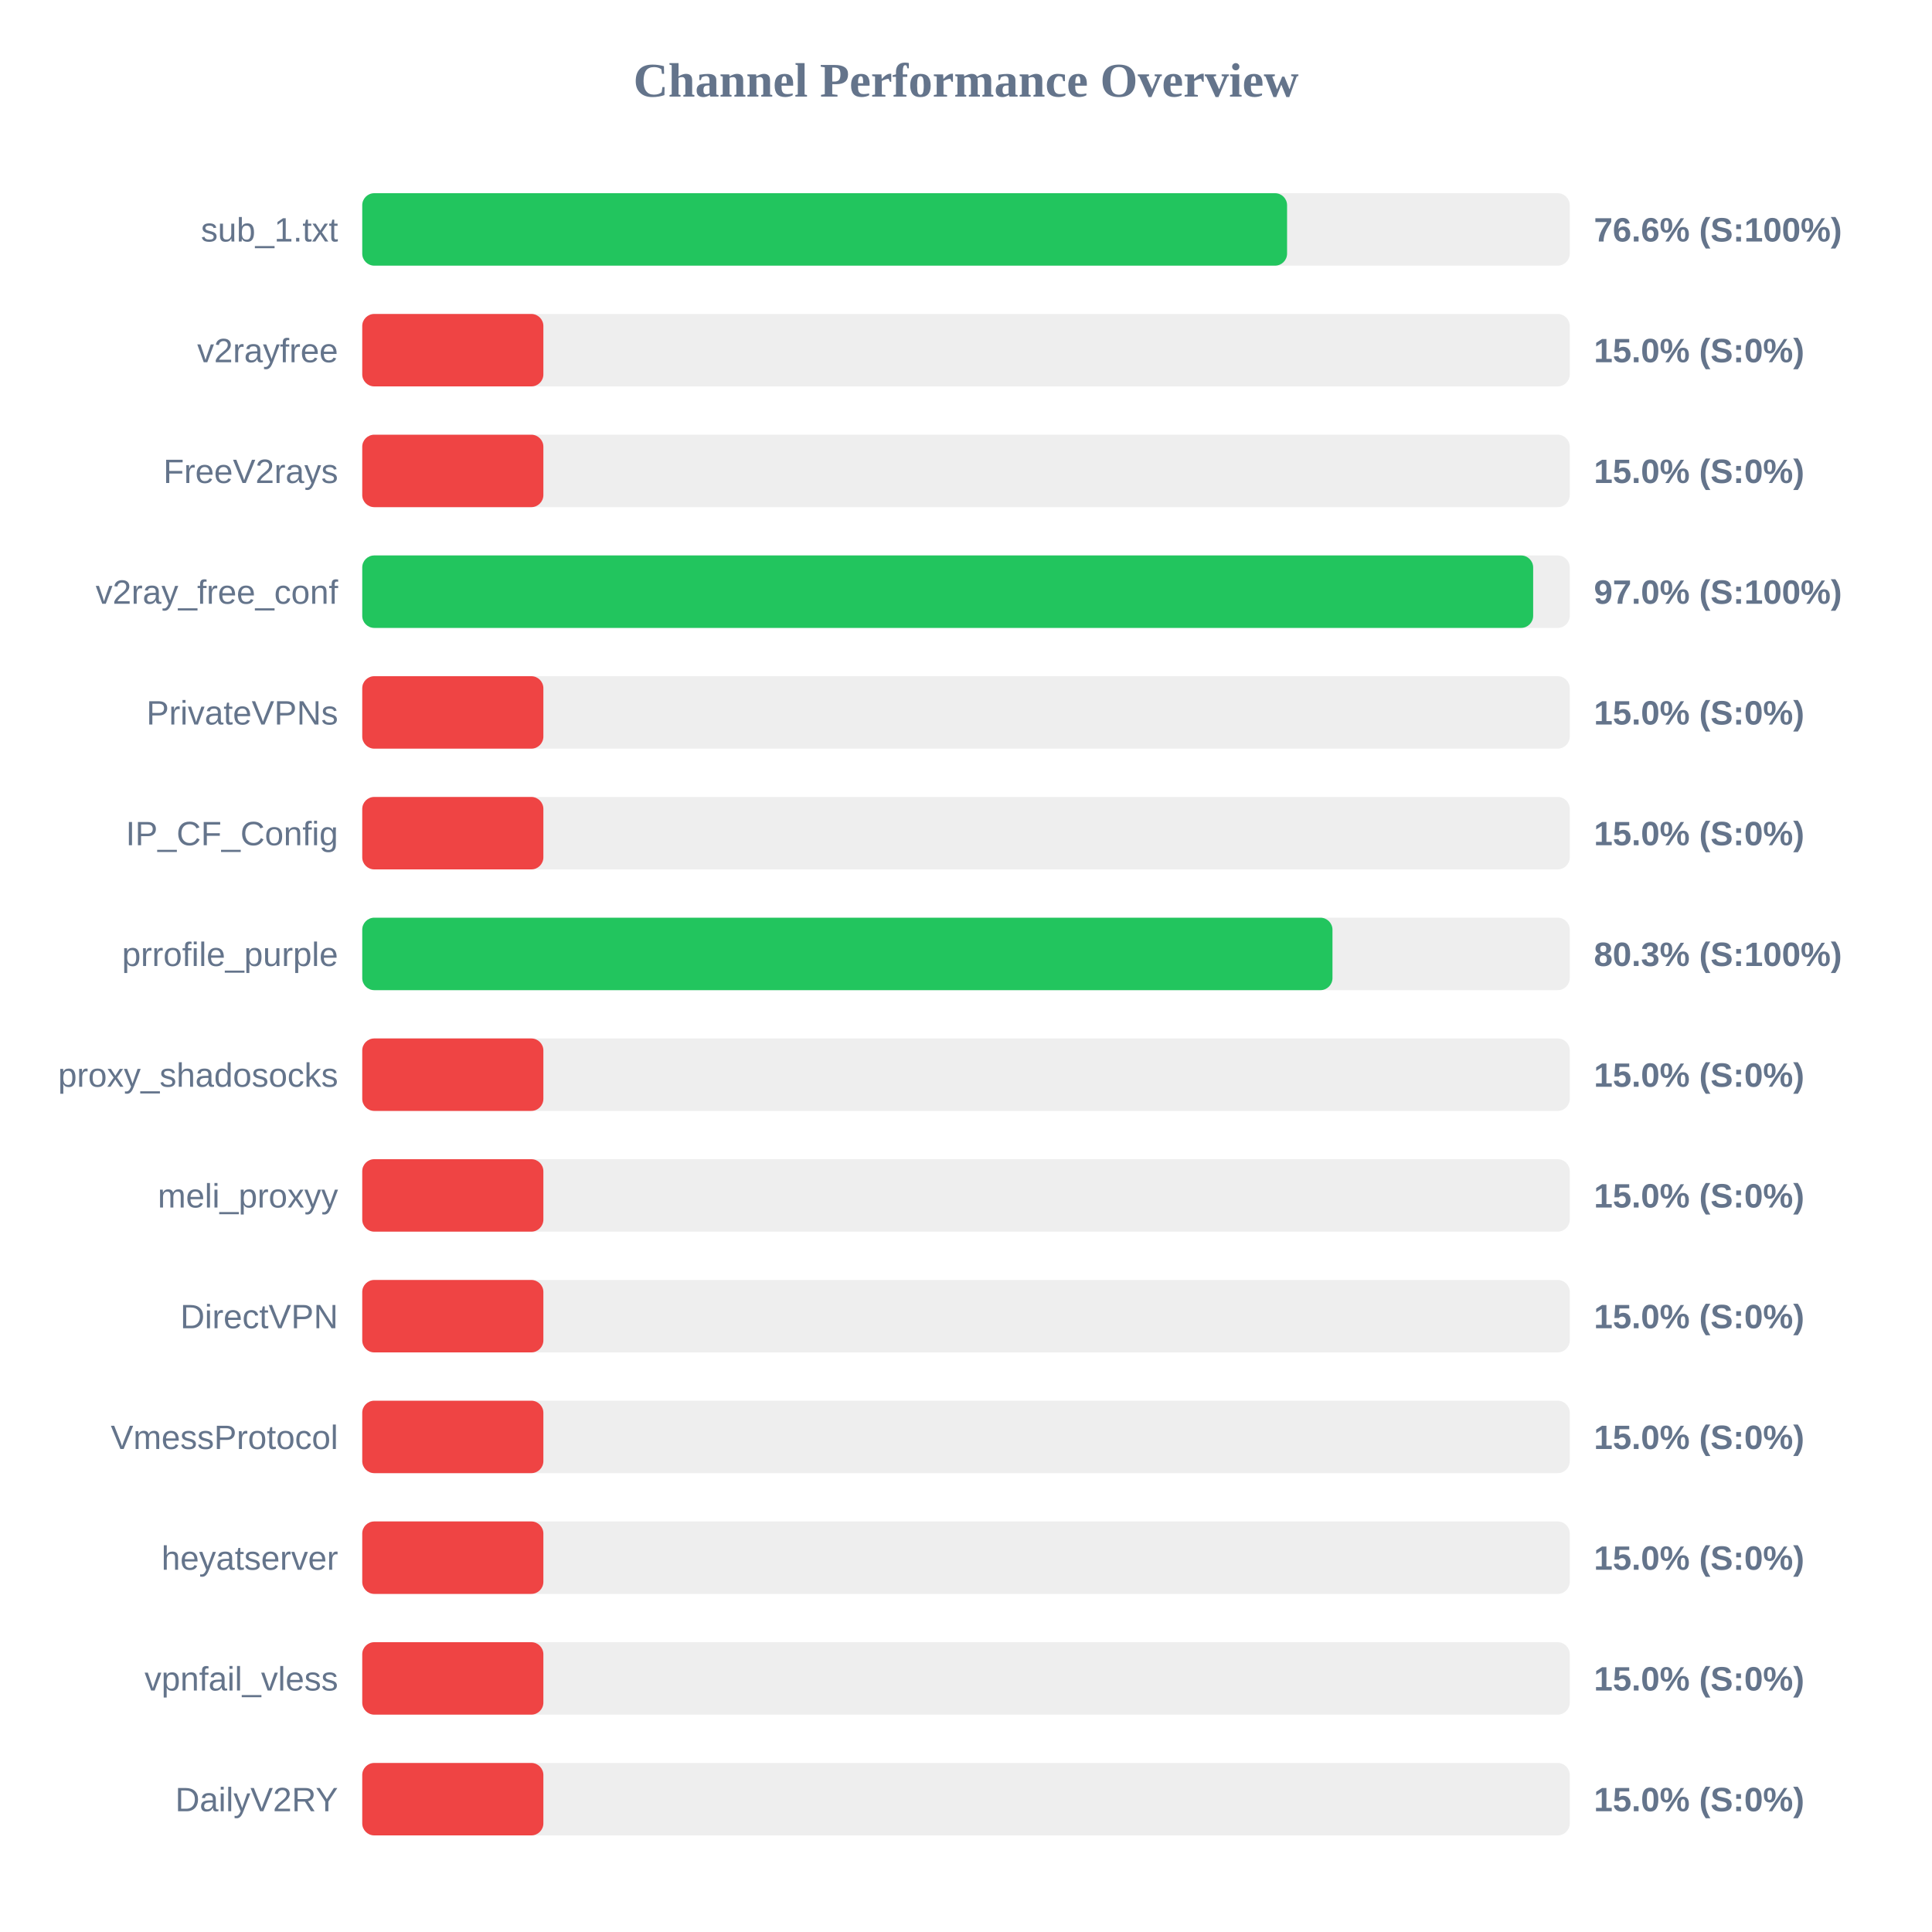
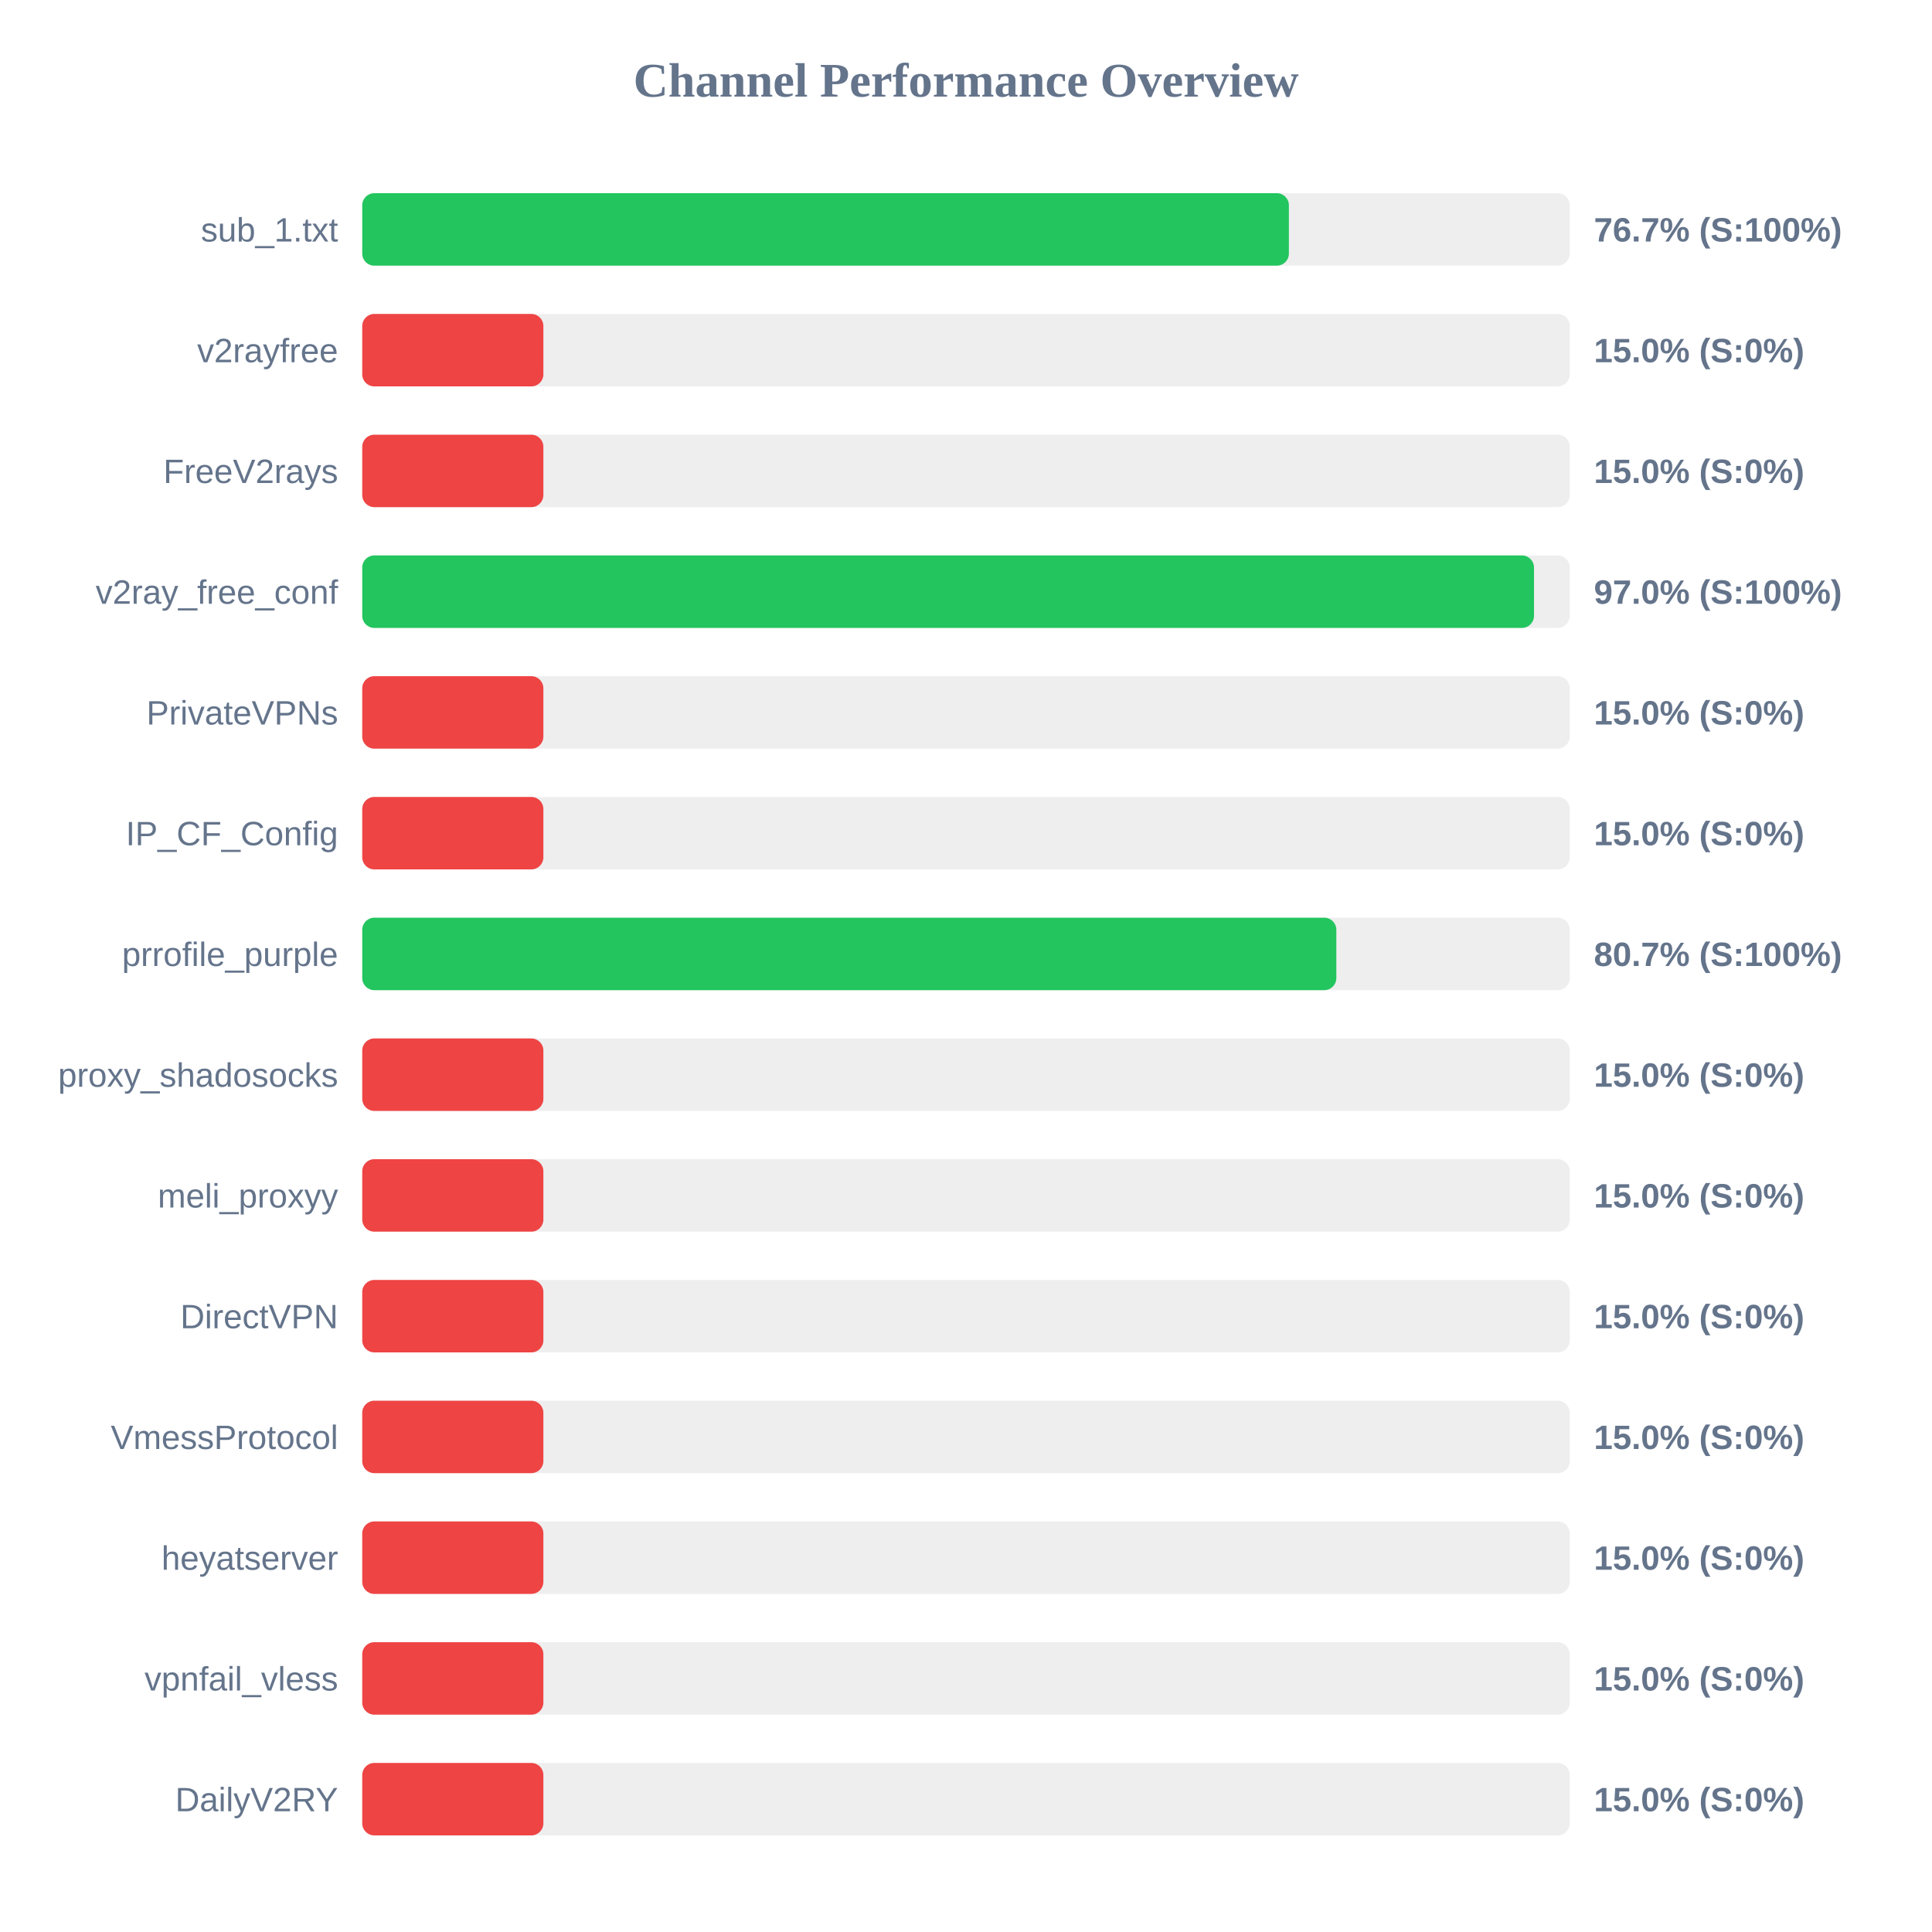
<svg xmlns="http://www.w3.org/2000/svg" width="800" height="800" version="1.1">
  <style>
        .row { font: 14px Arial; fill: #64748b; }
        .score { font: bold 14px Arial; fill: #64748b; }
    </style>
  <text x="400" y="40" text-anchor="middle" font-size="20px" font-weight="bold" fill="#64748b">Channel Performance Overview</text>
  <rect x="150" y="80" width="500" height="30" fill="#eee" rx="5" />
-   <rect x="150" y="80" width="382.95" height="30" fill="#22c55e" rx="5" />
+   <rect x="150" y="80" width="383.7" height="30" fill="#22c55e" rx="5" />
  <text x="140" y="100" text-anchor="end" class="row">sub_1.txt</text>
-   <text x="660" y="100" text-anchor="start" class="score">76.6% (S:100%)</text>
+   <text x="660" y="100" text-anchor="start" class="score">76.7% (S:100%)</text>
  <rect x="150" y="130" width="500" height="30" fill="#eee" rx="5" />
  <rect x="150" y="130" width="75.0" height="30" fill="#ef4444" rx="5" />
  <text x="140" y="150" text-anchor="end" class="row">v2rayfree</text>
  <text x="660" y="150" text-anchor="start" class="score">15.0% (S:0%)</text>
  <rect x="150" y="180" width="500" height="30" fill="#eee" rx="5" />
  <rect x="150" y="180" width="75.0" height="30" fill="#ef4444" rx="5" />
  <text x="140" y="200" text-anchor="end" class="row">FreeV2rays</text>
  <text x="660" y="200" text-anchor="start" class="score">15.0% (S:0%)</text>
  <rect x="150" y="230" width="500" height="30" fill="#eee" rx="5" />
-   <rect x="150" y="230" width="484.85" height="30" fill="#22c55e" rx="5" />
+   <rect x="150" y="230" width="485.2" height="30" fill="#22c55e" rx="5" />
  <text x="140" y="250" text-anchor="end" class="row">v2ray_free_conf</text>
  <text x="660" y="250" text-anchor="start" class="score">97.0% (S:100%)</text>
  <rect x="150" y="280" width="500" height="30" fill="#eee" rx="5" />
  <rect x="150" y="280" width="75.0" height="30" fill="#ef4444" rx="5" />
  <text x="140" y="300" text-anchor="end" class="row">PrivateVPNs</text>
  <text x="660" y="300" text-anchor="start" class="score">15.0% (S:0%)</text>
  <rect x="150" y="330" width="500" height="30" fill="#eee" rx="5" />
  <rect x="150" y="330" width="75.0" height="30" fill="#ef4444" rx="5" />
  <text x="140" y="350" text-anchor="end" class="row">IP_CF_Config</text>
  <text x="660" y="350" text-anchor="start" class="score">15.0% (S:0%)</text>
  <rect x="150" y="380" width="500" height="30" fill="#eee" rx="5" />
-   <rect x="150" y="380" width="401.75" height="30" fill="#22c55e" rx="5" />
+   <rect x="150" y="380" width="403.35" height="30" fill="#22c55e" rx="5" />
  <text x="140" y="400" text-anchor="end" class="row">prrofile_purple</text>
-   <text x="660" y="400" text-anchor="start" class="score">80.3% (S:100%)</text>
+   <text x="660" y="400" text-anchor="start" class="score">80.7% (S:100%)</text>
  <rect x="150" y="430" width="500" height="30" fill="#eee" rx="5" />
  <rect x="150" y="430" width="75.0" height="30" fill="#ef4444" rx="5" />
  <text x="140" y="450" text-anchor="end" class="row">proxy_shadosocks</text>
  <text x="660" y="450" text-anchor="start" class="score">15.0% (S:0%)</text>
  <rect x="150" y="480" width="500" height="30" fill="#eee" rx="5" />
  <rect x="150" y="480" width="75.0" height="30" fill="#ef4444" rx="5" />
  <text x="140" y="500" text-anchor="end" class="row">meli_proxyy</text>
  <text x="660" y="500" text-anchor="start" class="score">15.0% (S:0%)</text>
  <rect x="150" y="530" width="500" height="30" fill="#eee" rx="5" />
  <rect x="150" y="530" width="75.0" height="30" fill="#ef4444" rx="5" />
  <text x="140" y="550" text-anchor="end" class="row">DirectVPN</text>
  <text x="660" y="550" text-anchor="start" class="score">15.0% (S:0%)</text>
  <rect x="150" y="580" width="500" height="30" fill="#eee" rx="5" />
  <rect x="150" y="580" width="75.0" height="30" fill="#ef4444" rx="5" />
  <text x="140" y="600" text-anchor="end" class="row">VmessProtocol</text>
  <text x="660" y="600" text-anchor="start" class="score">15.0% (S:0%)</text>
  <rect x="150" y="630" width="500" height="30" fill="#eee" rx="5" />
  <rect x="150" y="630" width="75.0" height="30" fill="#ef4444" rx="5" />
  <text x="140" y="650" text-anchor="end" class="row">heyatserver</text>
  <text x="660" y="650" text-anchor="start" class="score">15.0% (S:0%)</text>
  <rect x="150" y="680" width="500" height="30" fill="#eee" rx="5" />
  <rect x="150" y="680" width="75.0" height="30" fill="#ef4444" rx="5" />
  <text x="140" y="700" text-anchor="end" class="row">vpnfail_vless</text>
  <text x="660" y="700" text-anchor="start" class="score">15.0% (S:0%)</text>
  <rect x="150" y="730" width="500" height="30" fill="#eee" rx="5" />
  <rect x="150" y="730" width="75.0" height="30" fill="#ef4444" rx="5" />
  <text x="140" y="750" text-anchor="end" class="row">DailyV2RY</text>
  <text x="660" y="750" text-anchor="start" class="score">15.0% (S:0%)</text>
</svg>
